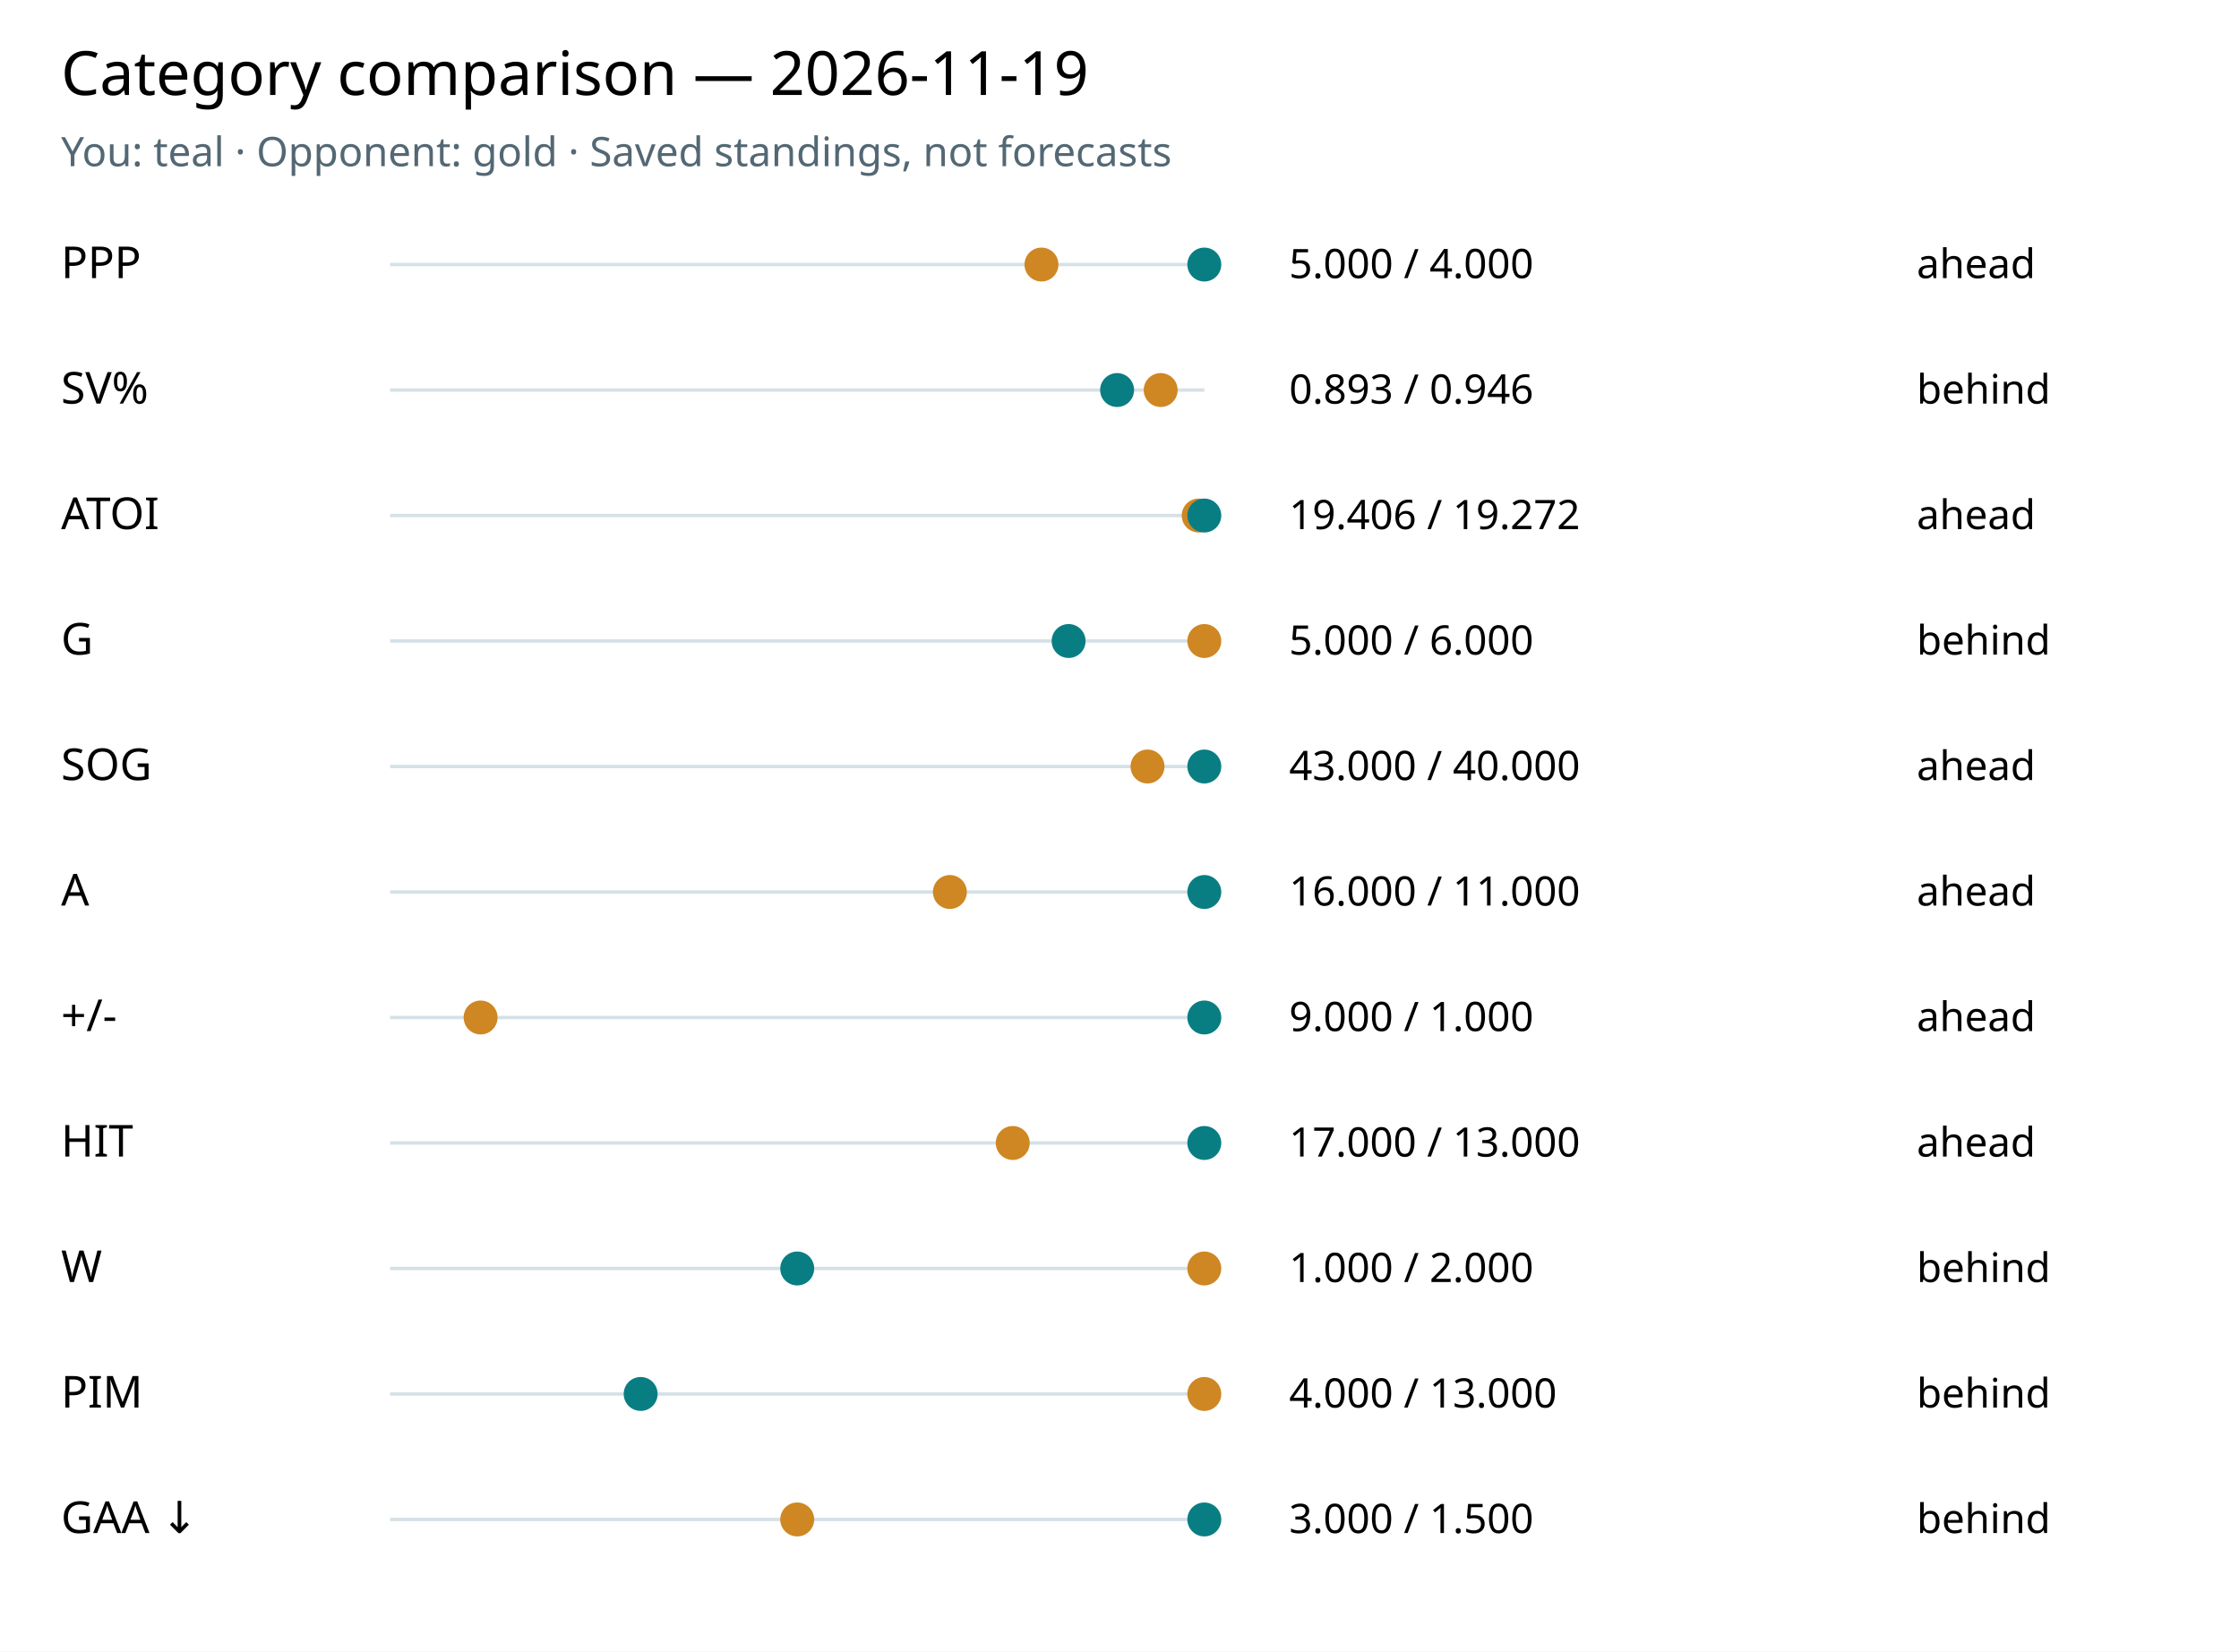
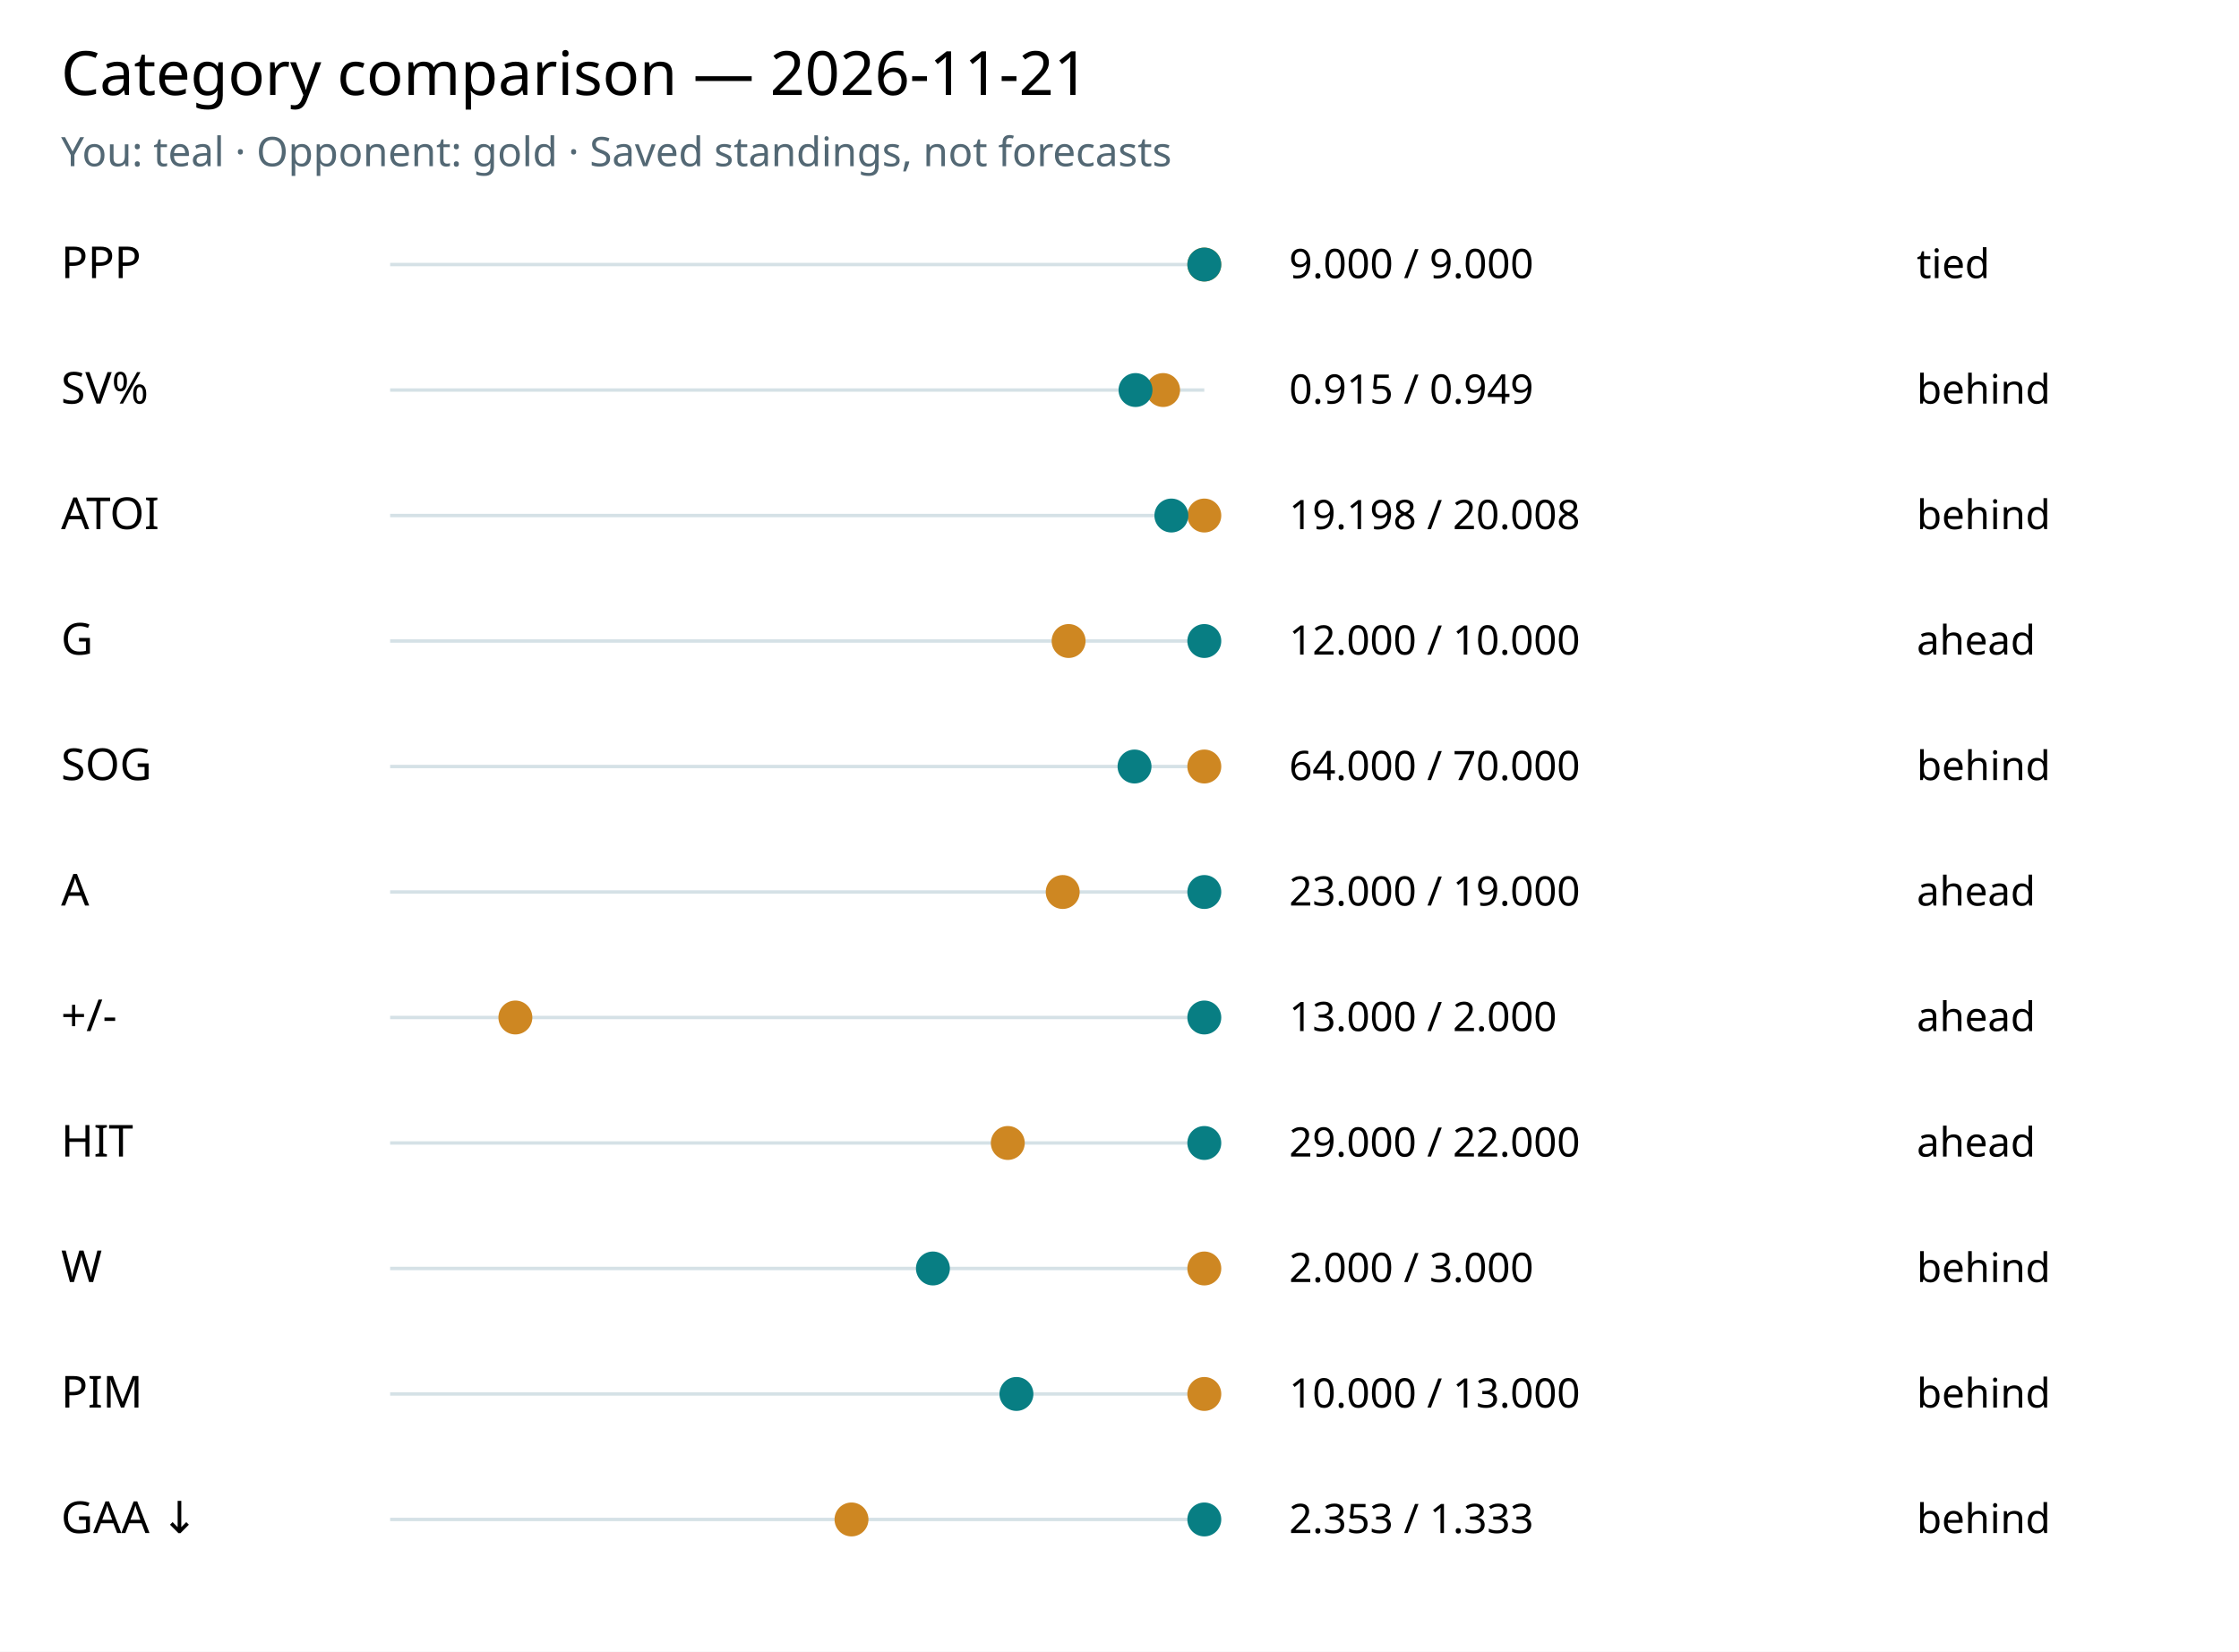
<svg xmlns="http://www.w3.org/2000/svg" viewBox="0 0 660 487" font-family="system-ui,sans-serif" role="img" aria-label="Saved category comparison">
  <rect width="100%" height="100%" fill="white" />
-   <text x="18" y="28" font-size="18">Category comparison — 2026-11-19</text>
+   <text x="18" y="28" font-size="18">Category comparison — 2026-11-21</text>
  <text x="18" y="49" font-size="12" fill="#536874">You: teal · Opponent: gold · Saved standings, not forecasts</text>
  <text x="18" y="82" font-size="13">PPP</text>
  <line x1="115" x2="355" y1="78" y2="78" stroke="#d5e1e6" />
-   <circle cx="307.00" cy="78" r="5" fill="#ce8722" />
+   <circle cx="355.00" cy="78" r="5" fill="#ce8722" />
  <circle cx="355.00" cy="78" r="5" fill="#087e83" />
-   <text x="380" y="82" font-size="12">5.000 / 4.000</text>
-   <text x="565" y="82" font-size="12">ahead</text>
+   <text x="380" y="82" font-size="12">9.000 / 9.000</text>
+   <text x="565" y="82" font-size="12">tied</text>
  <text x="18" y="119" font-size="13">SV%</text>
  <line x1="115" x2="355" y1="115" y2="115" stroke="#d5e1e6" />
-   <circle cx="342.14" cy="115" r="5" fill="#ce8722" />
-   <circle cx="329.29" cy="115" r="5" fill="#087e83" />
-   <text x="380" y="119" font-size="12">0.893 / 0.946</text>
+   <circle cx="342.85" cy="115" r="5" fill="#ce8722" />
+   <circle cx="334.72" cy="115" r="5" fill="#087e83" />
+   <text x="380" y="119" font-size="12">0.915 / 0.949</text>
  <text x="565" y="119" font-size="12">behind</text>
  <text x="18" y="156" font-size="13">ATOI</text>
  <line x1="115" x2="355" y1="152" y2="152" stroke="#d5e1e6" />
-   <circle cx="353.34" cy="152" r="5" fill="#ce8722" />
-   <circle cx="355.00" cy="152" r="5" fill="#087e83" />
-   <text x="380" y="156" font-size="12">19.406 / 19.272</text>
-   <text x="565" y="156" font-size="12">ahead</text>
+   <circle cx="355.00" cy="152" r="5" fill="#ce8722" />
+   <circle cx="345.29" cy="152" r="5" fill="#087e83" />
+   <text x="380" y="156" font-size="12">19.198 / 20.008</text>
+   <text x="565" y="156" font-size="12">behind</text>
  <text x="18" y="193" font-size="13">G</text>
  <line x1="115" x2="355" y1="189" y2="189" stroke="#d5e1e6" />
-   <circle cx="355.00" cy="189" r="5" fill="#ce8722" />
-   <circle cx="315.00" cy="189" r="5" fill="#087e83" />
-   <text x="380" y="193" font-size="12">5.000 / 6.000</text>
-   <text x="565" y="193" font-size="12">behind</text>
+   <circle cx="315.00" cy="189" r="5" fill="#ce8722" />
+   <circle cx="355.00" cy="189" r="5" fill="#087e83" />
+   <text x="380" y="193" font-size="12">12.000 / 10.000</text>
+   <text x="565" y="193" font-size="12">ahead</text>
  <text x="18" y="230" font-size="13">SOG</text>
  <line x1="115" x2="355" y1="226" y2="226" stroke="#d5e1e6" />
-   <circle cx="338.26" cy="226" r="5" fill="#ce8722" />
-   <circle cx="355.00" cy="226" r="5" fill="#087e83" />
-   <text x="380" y="230" font-size="12">43.000 / 40.000</text>
-   <text x="565" y="230" font-size="12">ahead</text>
+   <circle cx="355.00" cy="226" r="5" fill="#ce8722" />
+   <circle cx="334.43" cy="226" r="5" fill="#087e83" />
+   <text x="380" y="230" font-size="12">64.000 / 70.000</text>
+   <text x="565" y="230" font-size="12">behind</text>
  <text x="18" y="267" font-size="13">A</text>
  <line x1="115" x2="355" y1="263" y2="263" stroke="#d5e1e6" />
-   <circle cx="280.00" cy="263" r="5" fill="#ce8722" />
+   <circle cx="313.26" cy="263" r="5" fill="#ce8722" />
  <circle cx="355.00" cy="263" r="5" fill="#087e83" />
-   <text x="380" y="267" font-size="12">16.000 / 11.000</text>
+   <text x="380" y="267" font-size="12">23.000 / 19.000</text>
  <text x="565" y="267" font-size="12">ahead</text>
  <text x="18" y="304" font-size="13">+/-</text>
  <line x1="115" x2="355" y1="300" y2="300" stroke="#d5e1e6" />
-   <circle cx="141.67" cy="300" r="5" fill="#ce8722" />
+   <circle cx="151.92" cy="300" r="5" fill="#ce8722" />
  <circle cx="355.00" cy="300" r="5" fill="#087e83" />
-   <text x="380" y="304" font-size="12">9.000 / 1.000</text>
+   <text x="380" y="304" font-size="12">13.000 / 2.000</text>
  <text x="565" y="304" font-size="12">ahead</text>
  <text x="18" y="341" font-size="13">HIT</text>
  <line x1="115" x2="355" y1="337" y2="337" stroke="#d5e1e6" />
-   <circle cx="298.53" cy="337" r="5" fill="#ce8722" />
+   <circle cx="297.07" cy="337" r="5" fill="#ce8722" />
  <circle cx="355.00" cy="337" r="5" fill="#087e83" />
-   <text x="380" y="341" font-size="12">17.000 / 13.000</text>
+   <text x="380" y="341" font-size="12">29.000 / 22.000</text>
  <text x="565" y="341" font-size="12">ahead</text>
  <text x="18" y="378" font-size="13">W</text>
  <line x1="115" x2="355" y1="374" y2="374" stroke="#d5e1e6" />
  <circle cx="355.00" cy="374" r="5" fill="#ce8722" />
-   <circle cx="235.00" cy="374" r="5" fill="#087e83" />
-   <text x="380" y="378" font-size="12">1.000 / 2.000</text>
+   <circle cx="275.00" cy="374" r="5" fill="#087e83" />
+   <text x="380" y="378" font-size="12">2.000 / 3.000</text>
  <text x="565" y="378" font-size="12">behind</text>
  <text x="18" y="415" font-size="13">PIM</text>
  <line x1="115" x2="355" y1="411" y2="411" stroke="#d5e1e6" />
  <circle cx="355.00" cy="411" r="5" fill="#ce8722" />
-   <circle cx="188.85" cy="411" r="5" fill="#087e83" />
-   <text x="380" y="415" font-size="12">4.000 / 13.000</text>
+   <circle cx="299.62" cy="411" r="5" fill="#087e83" />
+   <text x="380" y="415" font-size="12">10.000 / 13.000</text>
  <text x="565" y="415" font-size="12">behind</text>
  <text x="18" y="452" font-size="13">GAA ↓</text>
  <line x1="115" x2="355" y1="448" y2="448" stroke="#d5e1e6" />
-   <circle cx="235.00" cy="448" r="5" fill="#ce8722" />
+   <circle cx="251.00" cy="448" r="5" fill="#ce8722" />
  <circle cx="355.00" cy="448" r="5" fill="#087e83" />
-   <text x="380" y="452" font-size="12">3.000 / 1.500</text>
+   <text x="380" y="452" font-size="12">2.353 / 1.333</text>
  <text x="565" y="452" font-size="12">behind</text>
</svg>
